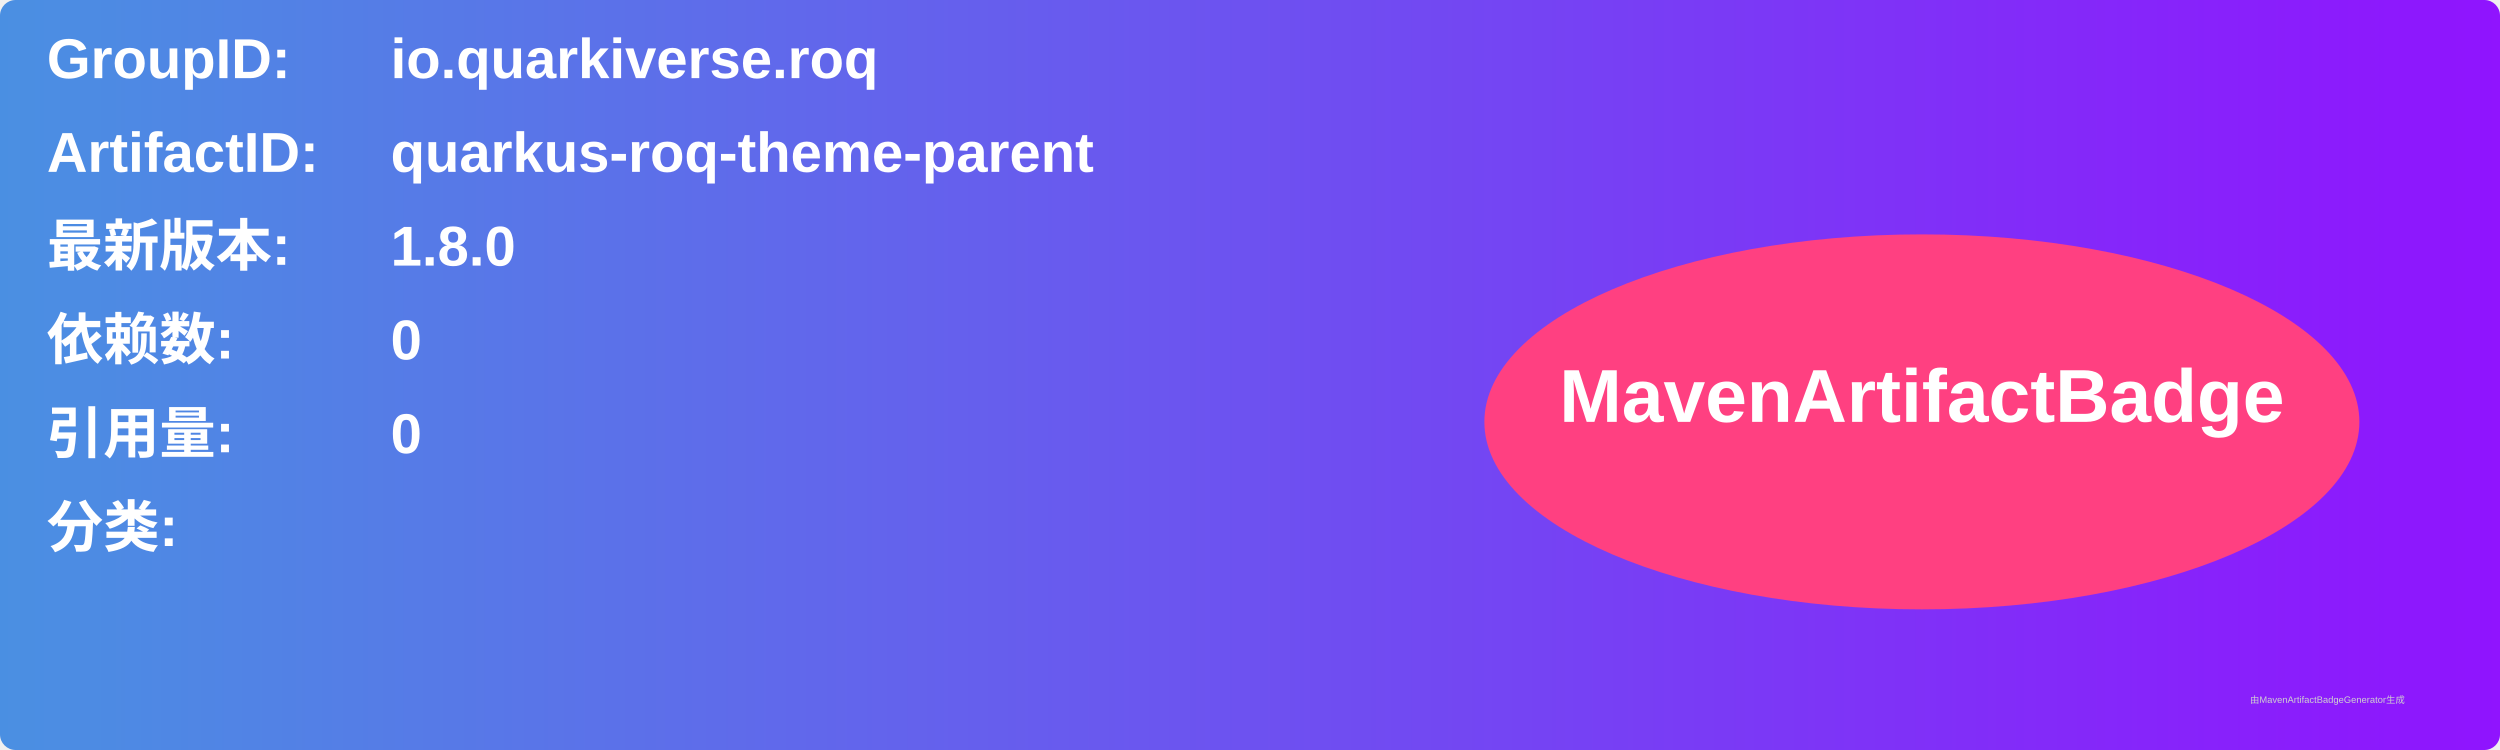
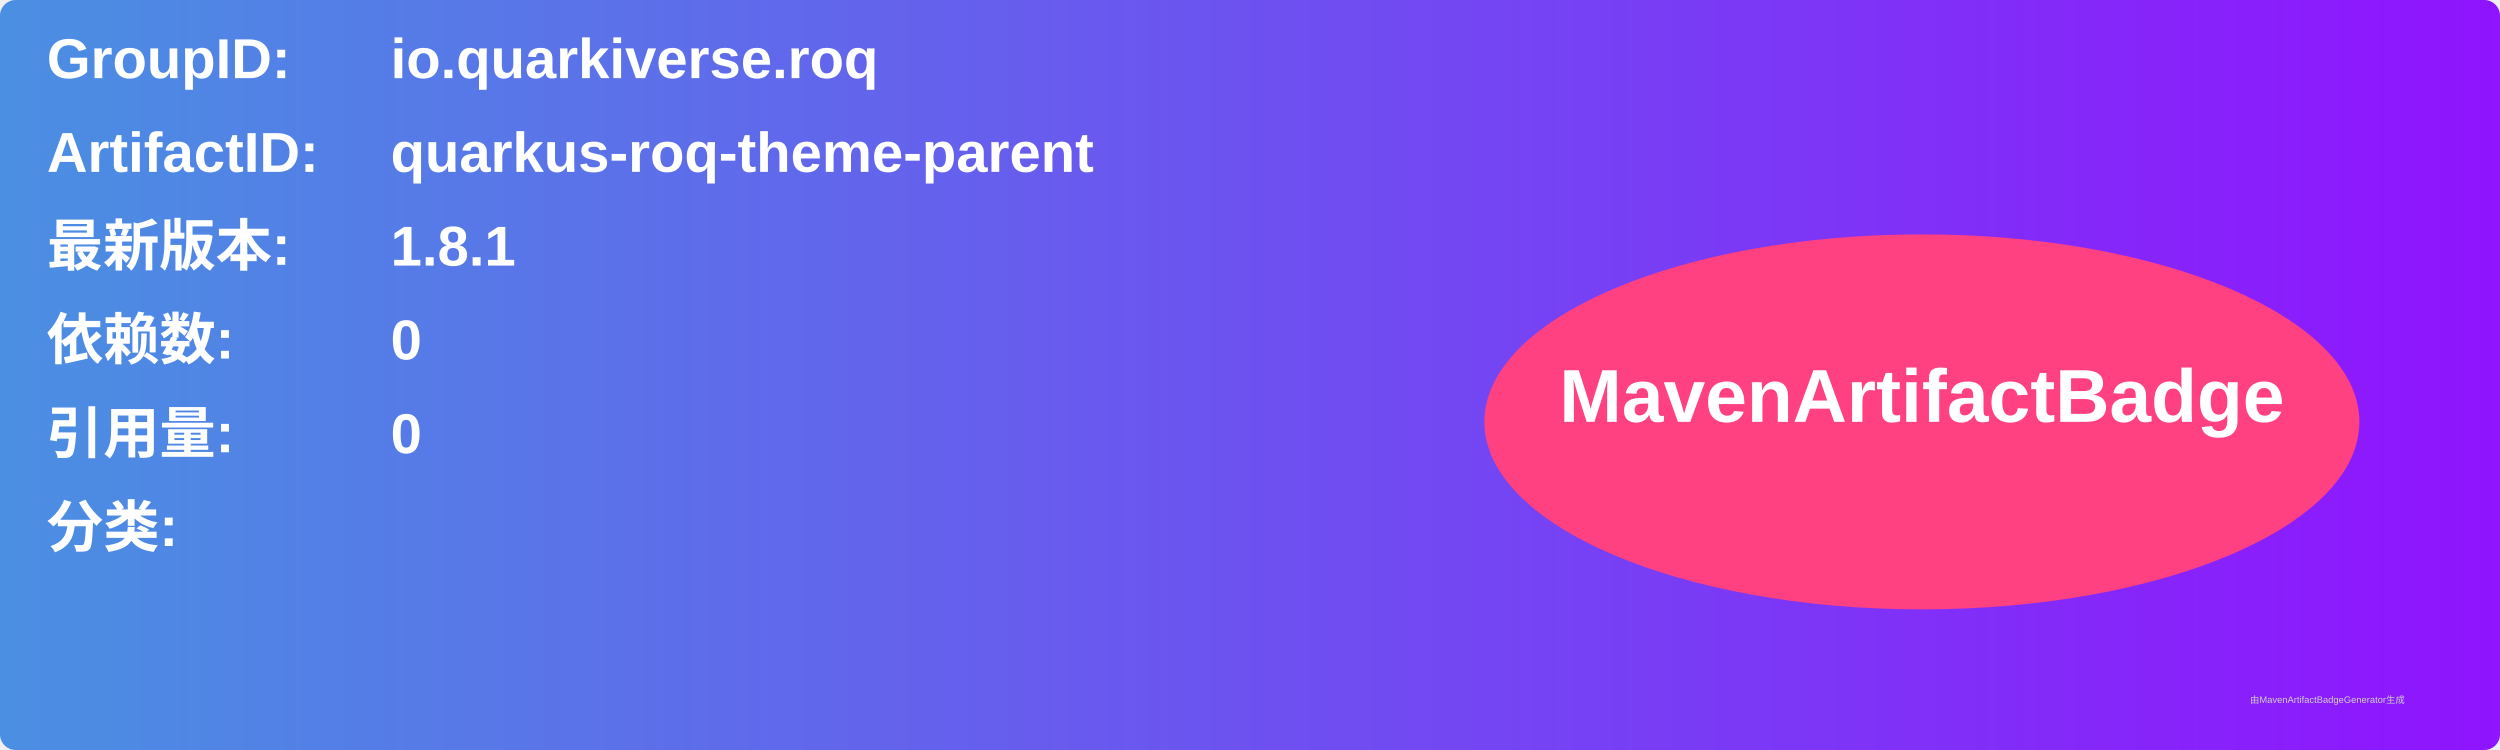
<svg xmlns="http://www.w3.org/2000/svg" width="800" height="240" viewBox="0 0 800 240">
  <linearGradient id="grad" x1="0%" y1="0%" x2="100%" y2="0%">
    <stop offset="0%" stop-color="#4a90e2" />
    <stop offset="100%" stop-color="#9013fe" />
  </linearGradient>
  <rect width="100%" height="100%" rx="5" ry="5" fill="url(#grad)" />
  <g transform="translate(15, 15)">
    <text x="0" y="10" font-family="Arial" font-size="18" fill="white" font-weight="bold" width="260">GroupID:</text>
    <text x="110" y="10" font-family="Arial" font-size="18" fill="white" font-weight="bold" width="460">io.quarkiverse.roq</text>
    <text x="0" y="40" font-family="Arial" font-size="18" fill="white" font-weight="bold" width="260">ArtifactID:</text>
    <text x="110" y="40" font-family="Arial" font-size="18" fill="white" font-weight="bold" width="460">quarkus-roq-theme-parent</text>
    <text x="0" y="70" font-family="Arial" font-size="18" fill="white" font-weight="bold">最新版本:</text>
    <text x="110" y="70" font-family="Arial" font-size="18" fill="white" font-weight="bold">
-       <tspan font-weight="bold">1.8.0</tspan>
+       <tspan font-weight="bold">1.8.1</tspan>
    </text>
    <text x="0" y="100" font-family="Arial" font-size="18" fill="white" font-weight="bold">依赖数: </text>
    <text x="110" y="100" font-family="Arial" font-size="18" fill="white">
      <tspan font-weight="bold">0</tspan>
    </text>
    <text x="0" y="130" font-family="Arial" font-size="18" fill="white" font-weight="bold">引用量: </text>
    <text x="110" y="130" font-family="Arial" font-size="18" fill="white">
      <tspan font-weight="bold">0</tspan>
    </text>
    <text x="0" y="160" font-family="Arial" font-size="18" fill="white" font-weight="bold">分类:</text>
    <text x="10" y="190" font-family="Arial" font-size="10" fill="white">
      <tspan font-weight="bold" />
    </text>
    <ellipse cx="600" cy="120" rx="140" ry="60" fill="#ff4081" />
    <text x="600" y="120" text-anchor="middle" font-family="Arial" font-size="24" fill="white" font-weight="bold">MavenArtifactBadge</text>
  </g>
  <text x="720" y="225" font-family="Arial" font-size="3" fill="#d0d0d0">由MavenArtifactBadgeGenerator生成</text>
</svg>
